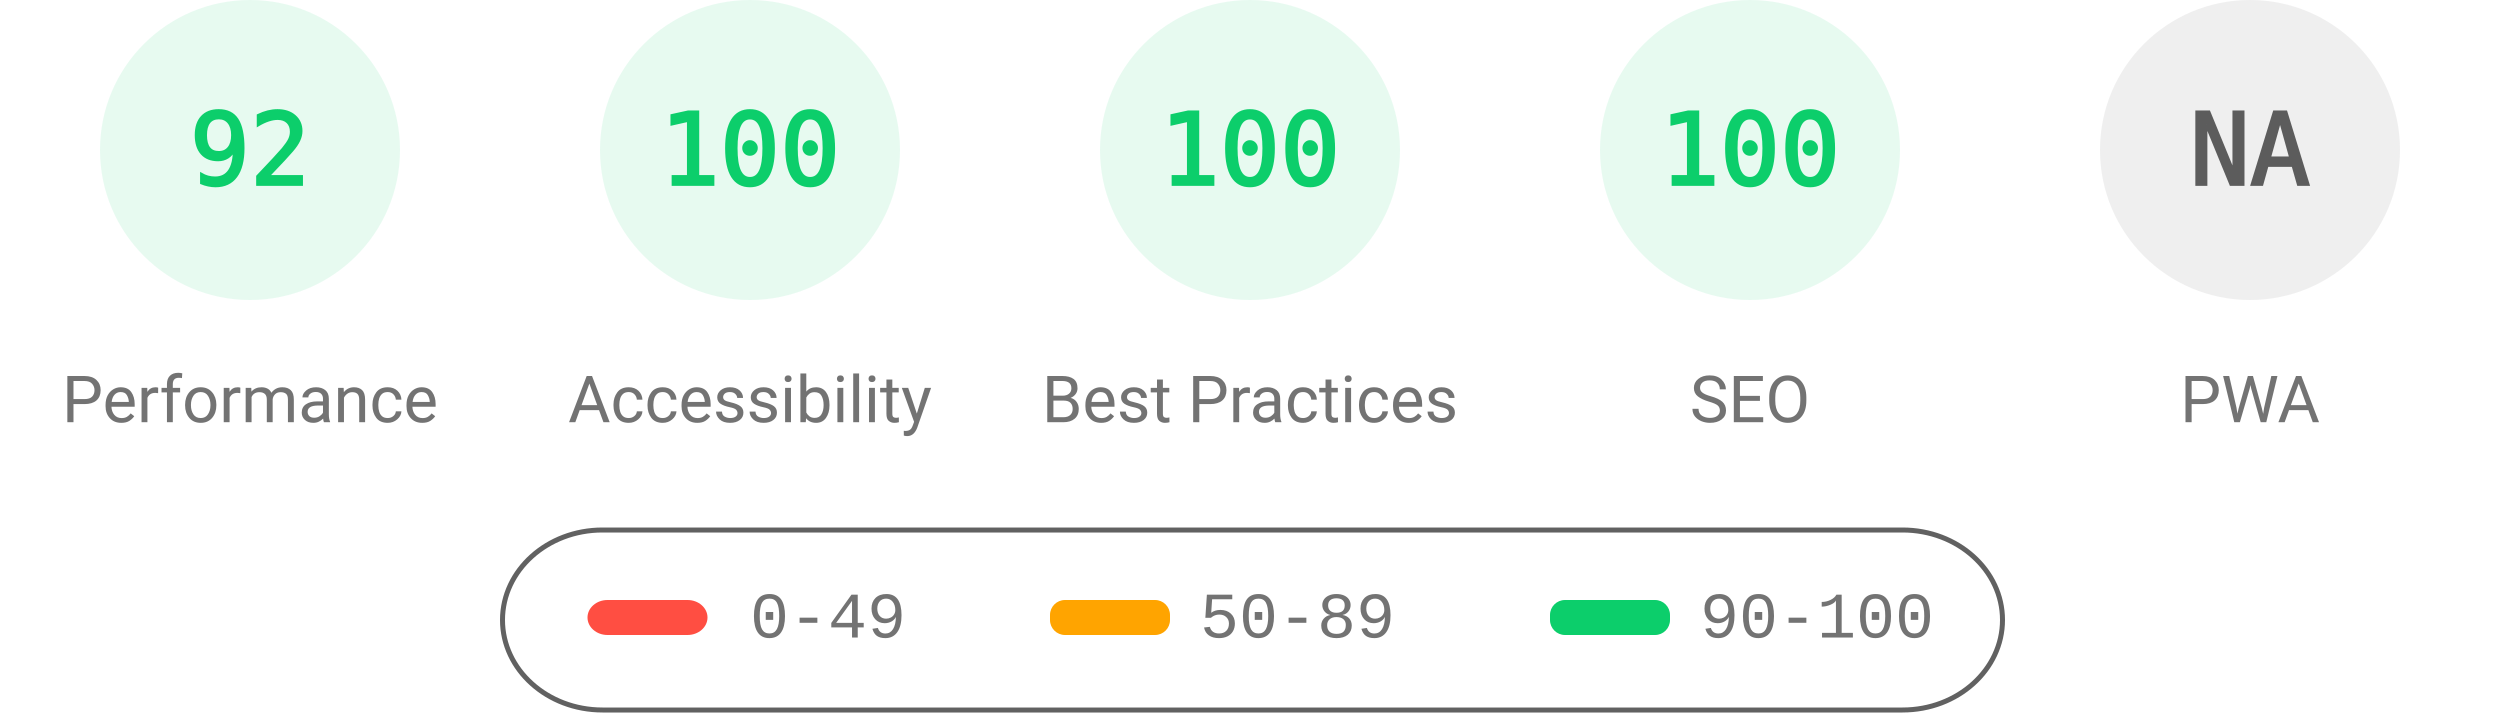
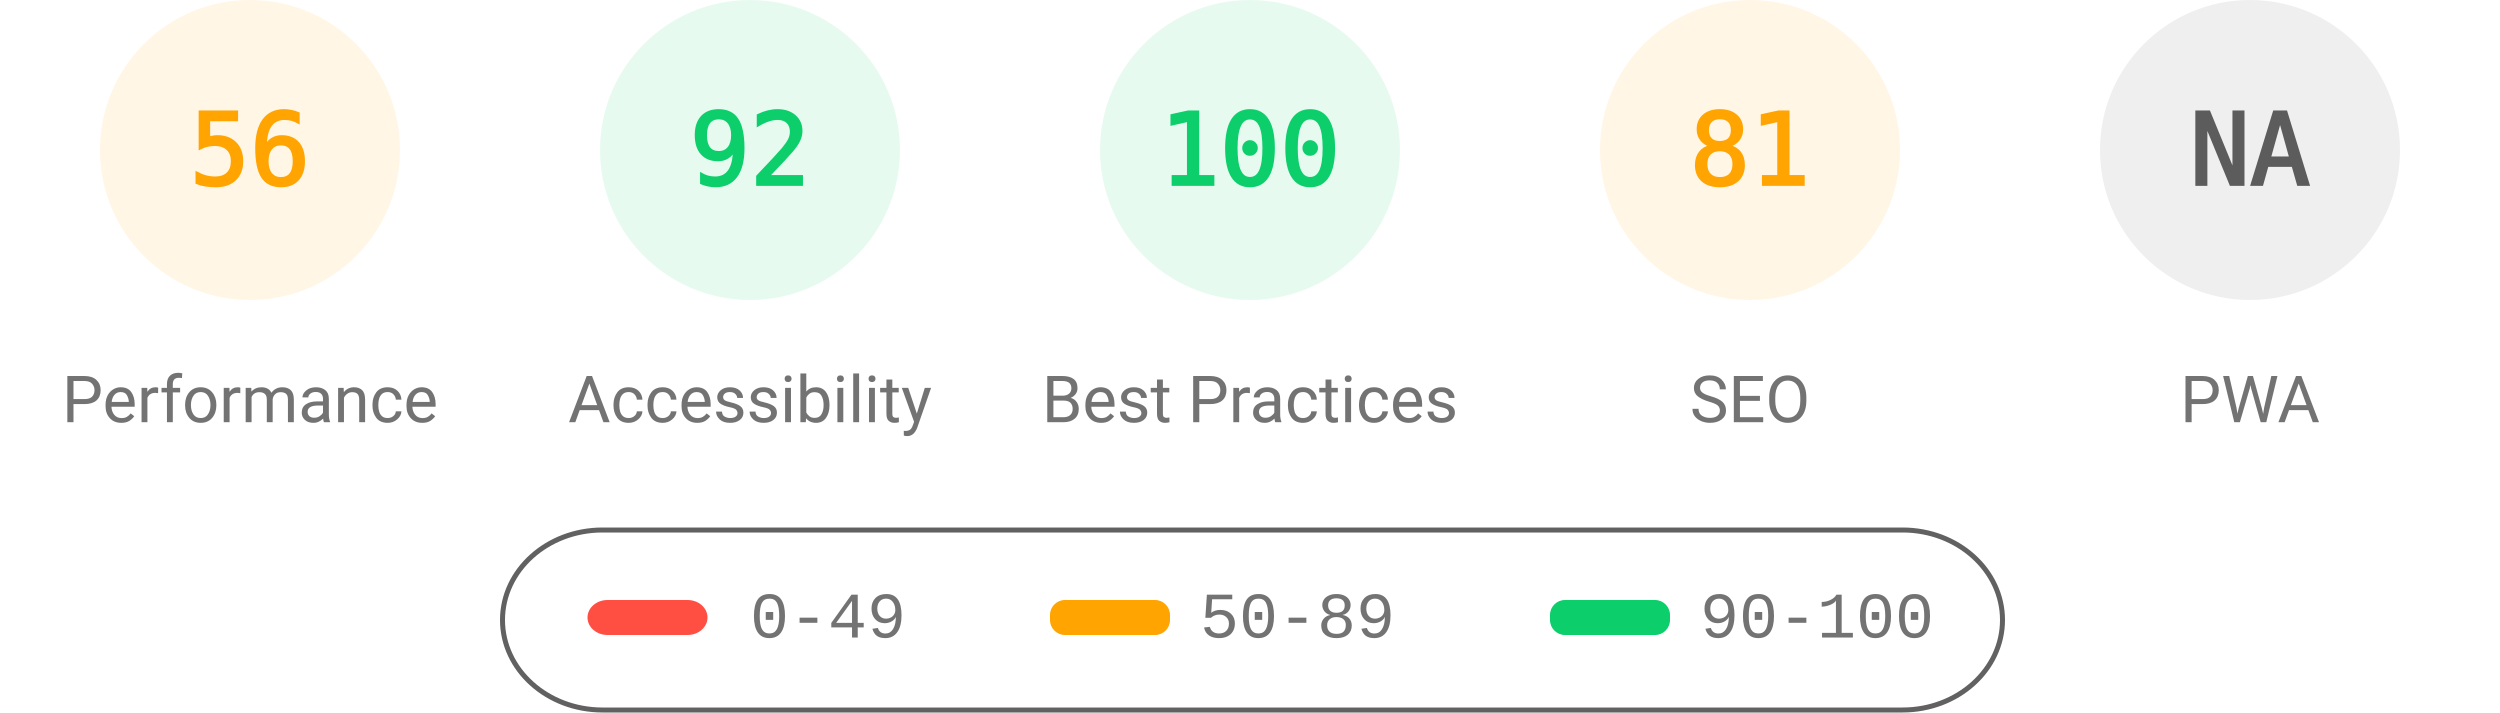
<svg xmlns="http://www.w3.org/2000/svg" fill="none" width="1000" height="285">
  <style>.gauge-base{opacity:.1}.gauge-arc{fill:none;animation-delay:250ms;stroke-linecap:round;transform:rotate(-90deg);transform-origin:100px 60px;animation:load-gauge 1s ease forwards}.guage-text{font-size:40px;font-family:monospace;text-align:center}.guage-red{color:#ff4e42;fill:#ff4e42;stroke:#ff4e42}.guage-orange{color:#ffa400;fill:#ffa400;stroke:#ffa400}.guage-green{color:#0cce6b;fill:#0cce6b;stroke:#0cce6b}.guage-undefined{color:#5c5c5c;fill:#5c5c5c;stroke:#5c5c5c}.guage-title{color:#737373;fill:#737373;stroke:none;font-size:26px;line-height:26px;font-family:Roboto,Halvetica,Arial,sans-serif}@keyframes load-gauge{from{stroke-dasharray:0 352.858}}</style>
-   <svg class="guage-div guage-perf guage-green" viewBox="0 0 200 200" width="200" height="200">
+   <svg class="guage-div guage-perf guage-orange" viewBox="0 0 200 200" width="200" height="200">
    <circle class="gauge-base" r="56" cx="100" cy="60" stroke-width="8" />
-     <circle class="gauge-arc guage-arc-1" r="56" cx="100" cy="60" stroke-width="8" style="stroke-dasharray:323.709,351.858" />
-     <text class="guage-text" x="100" y="60" alignment-baseline="central" dominant-baseline="central" text-anchor="middle">92</text>
+     <circle class="gauge-arc guage-arc-1" r="56" cx="100" cy="60" stroke-width="8" style="stroke-dasharray:197.04,351.858" />
+     <text class="guage-text" x="100" y="60" alignment-baseline="central" dominant-baseline="central" text-anchor="middle">56</text>
    <text class="guage-title" x="100" y="160" alignment-baseline="central" dominant-baseline="central" text-anchor="middle">Performance</text>
  </svg>
  <svg class="guage-div guage-acc guage-green" viewBox="0 0 200 200" width="200" height="200" x="200">
    <circle class="gauge-base" r="56" cx="100" cy="60" stroke-width="8" />
-     <circle class="gauge-arc guage-arc-2" r="56" cx="100" cy="60" stroke-width="8" style="stroke-dasharray:351.858,351.858" />
-     <text class="guage-text" x="100" y="60" alignment-baseline="central" dominant-baseline="central" text-anchor="middle">100</text>
+     <circle class="gauge-arc guage-arc-2" r="56" cx="100" cy="60" stroke-width="8" style="stroke-dasharray:323.709,351.858" />
+     <text class="guage-text" x="100" y="60" alignment-baseline="central" dominant-baseline="central" text-anchor="middle">92</text>
    <text class="guage-title" x="100" y="160" alignment-baseline="central" dominant-baseline="central" text-anchor="middle">Accessibility</text>
  </svg>
  <svg class="guage-div guage-best guage-green" viewBox="0 0 200 200" width="200" height="200" x="400">
    <circle class="gauge-base" r="56" cx="100" cy="60" stroke-width="8" />
    <circle class="gauge-arc guage-arc-3" r="56" cx="100" cy="60" stroke-width="8" style="stroke-dasharray:351.858,351.858" />
    <text class="guage-text" x="100" y="60" alignment-baseline="central" dominant-baseline="central" text-anchor="middle">100</text>
    <text class="guage-title" x="100" y="160" alignment-baseline="central" dominant-baseline="central" text-anchor="middle">Best Practices</text>
  </svg>
-   <svg class="guage-div guage-seo guage-green" viewBox="0 0 200 200" width="200" height="200" x="600">
+   <svg class="guage-div guage-seo guage-orange" viewBox="0 0 200 200" width="200" height="200" x="600">
    <circle class="gauge-base" r="56" cx="100" cy="60" stroke-width="8" />
-     <circle class="gauge-arc guage-arc-4" r="56" cx="100" cy="60" stroke-width="8" style="stroke-dasharray:351.858,351.858" />
-     <text class="guage-text" x="100" y="60" alignment-baseline="central" dominant-baseline="central" text-anchor="middle">100</text>
+     <circle class="gauge-arc guage-arc-4" r="56" cx="100" cy="60" stroke-width="8" style="stroke-dasharray:285.005,351.858" />
+     <text class="guage-text" x="100" y="60" alignment-baseline="central" dominant-baseline="central" text-anchor="middle">81</text>
    <text class="guage-title" x="100" y="160" alignment-baseline="central" dominant-baseline="central" text-anchor="middle">SEO</text>
  </svg>
  <svg class="guage-div guage-pwa guage-undefined" viewBox="0 0 200 200" width="200" height="200" x="800">
    <circle class="gauge-base" r="56" cx="100" cy="60" stroke-width="8" />
    <circle class="gauge-arc guage-arc-4" r="56" cx="100" cy="60" stroke-width="8" style="stroke-dasharray:351.858,351.858" />
    <text class="guage-text" x="100" y="60" alignment-baseline="central" dominant-baseline="central" text-anchor="middle">NA</text>
    <text class="guage-title" x="100" y="160" alignment-baseline="central" dominant-baseline="central" text-anchor="middle">PWA</text>
  </svg>
  <svg width="604" height="76" x="200" y="210">
    <path fill="none" id="canvas_background" d="M-1-1h604v80H-1z" />
    <rect fill-opacity="0" stroke="#616161" stroke-width="2" rx="40" id="svg_2" height="72" width="600" y="2" x="1" fill="#000" />
    <rect stroke="#000" rx="8" id="svg_3" height="14" width="48" y="30" x="35" stroke-opacity="null" stroke-width="0" fill="#ff4e42" />
    <rect stroke="#000" rx="6" id="svg_4" height="14" width="48" y="30" x="220" stroke-opacity="null" stroke-width="0" fill="#ffa400" />
    <rect stroke="#000" rx="6" id="svg_5" height="14" width="48" y="30" x="420" stroke-opacity="null" stroke-width="0" fill="#0cce6b" />
    <text xml:space="preserve" text-anchor="start" font-family="'Courier New', Courier, monospace" font-size="26" id="svg_6" y="45" x="100" stroke-opacity="null" stroke-width="0" stroke="#000" fill="#737373">0-49</text>
    <text xml:space="preserve" text-anchor="start" font-family="'Courier New', Courier, monospace" font-size="26" id="svg_7" y="45" x="280" stroke-opacity="null" stroke-width="0" stroke="#000" fill="#737373">50-89</text>
    <text xml:space="preserve" text-anchor="start" font-family="'Courier New', Courier, monospace" font-size="26" id="svg_8" y="45" x="480" stroke-opacity="null" stroke-width="0" stroke="#000" fill="#737373">90-100</text>
  </svg>
</svg>
